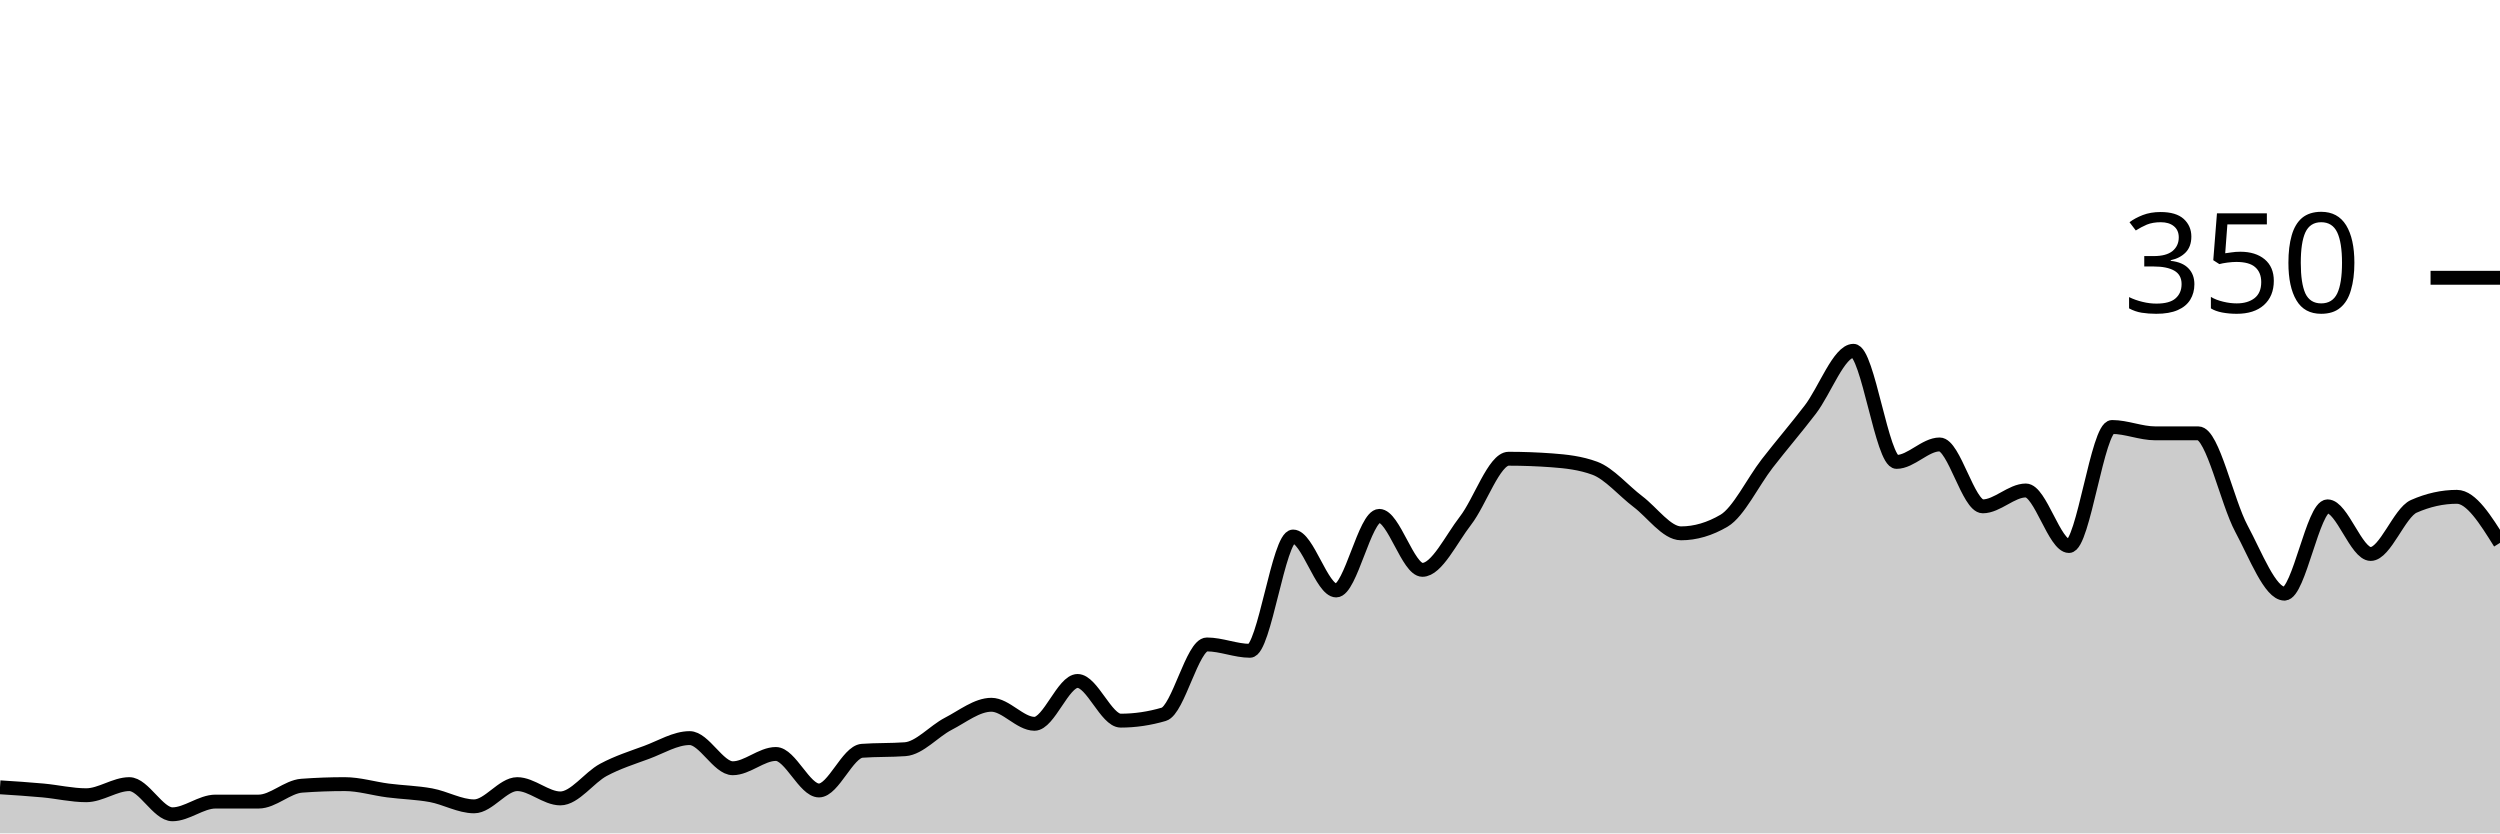
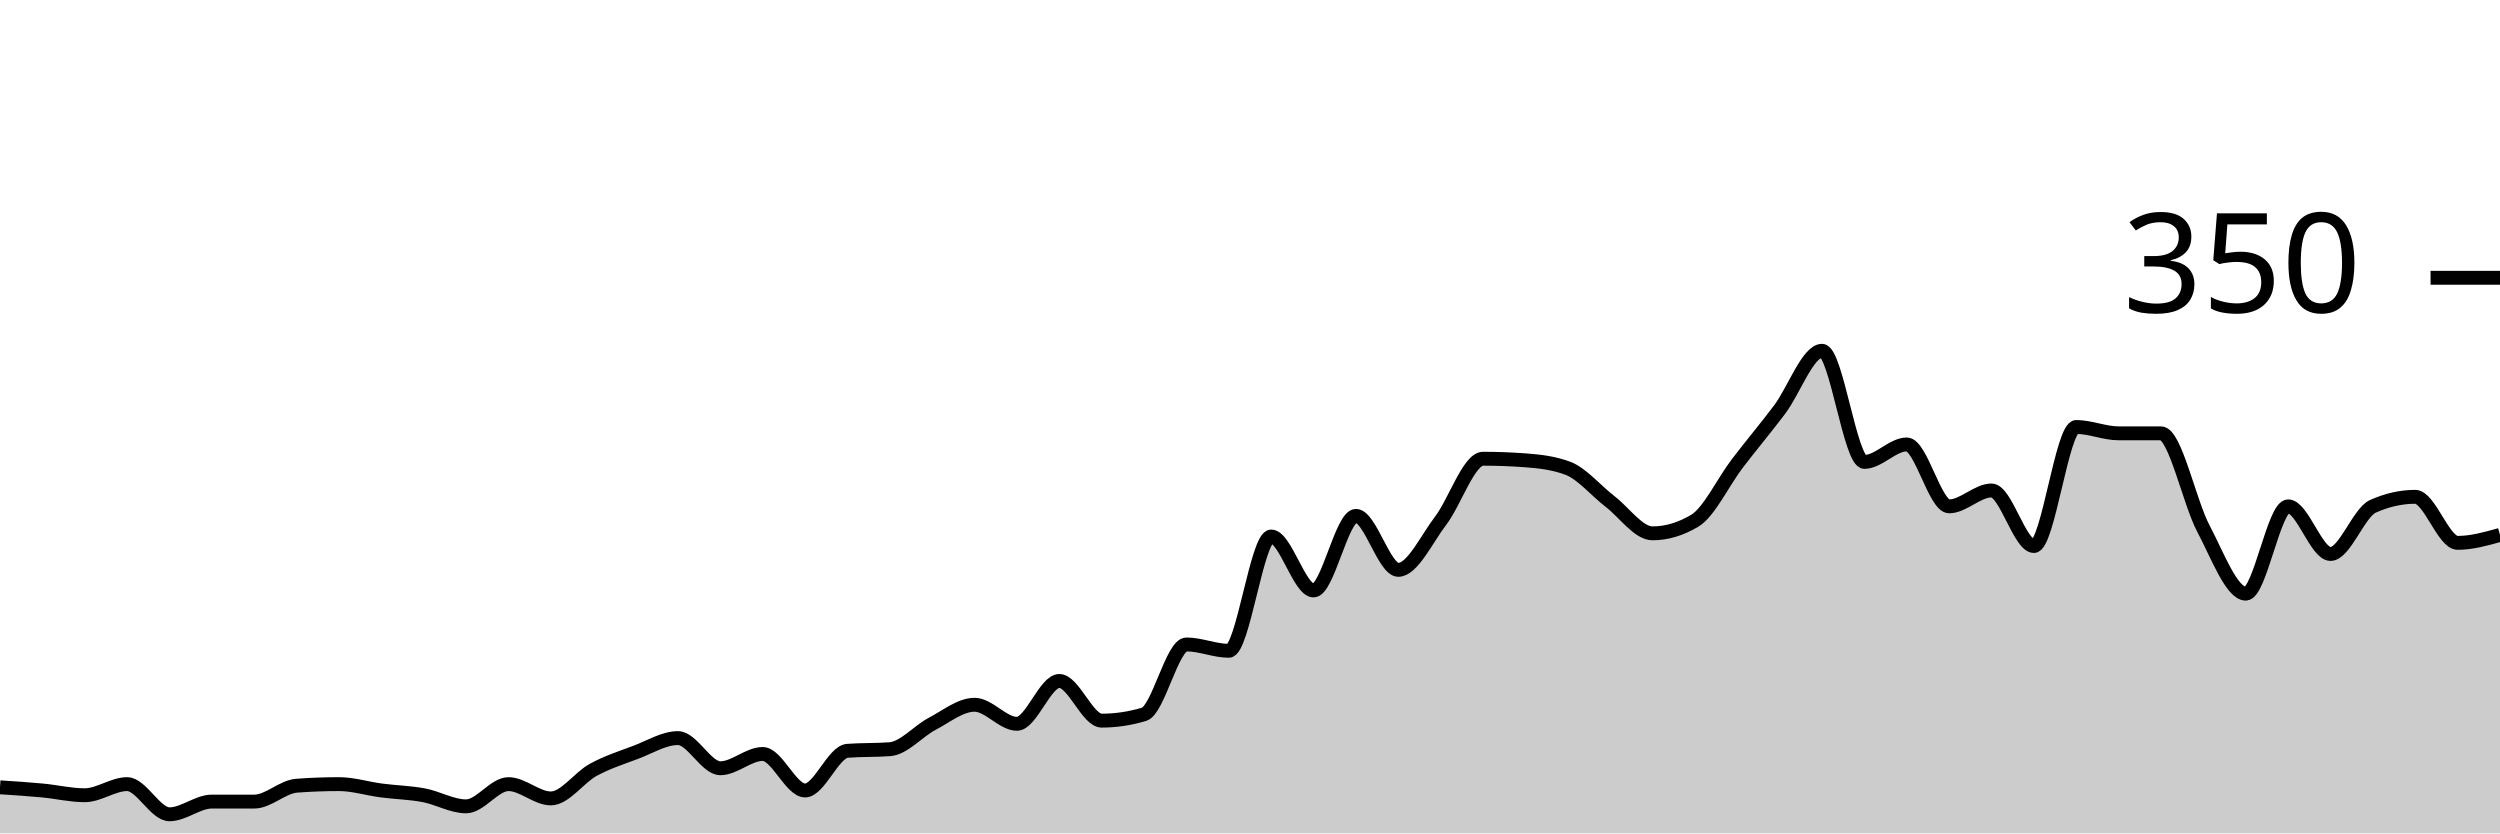
<svg xmlns="http://www.w3.org/2000/svg" viewBox="0 0 180 60">
  <g transform="translate(0,20)">
-     <path class="area" fill="rgba(0, 0, 0, 0.2)" d="M0,36.686C1.034,36.752,2.069,36.819,3.103,36.914C4.138,37.01,5.172,37.257,6.207,37.257C7.241,37.257,8.276,36.457,9.31,36.457C10.345,36.457,11.379,38.629,12.414,38.629C13.448,38.629,14.483,37.714,15.517,37.714C16.552,37.714,17.586,37.714,18.621,37.714C19.655,37.714,20.69,36.648,21.724,36.571C22.759,36.495,23.793,36.457,24.828,36.457C25.862,36.457,26.897,36.781,27.931,36.914C28.966,37.048,30,37.067,31.034,37.257C32.069,37.448,33.103,38.057,34.138,38.057C35.172,38.057,36.207,36.457,37.241,36.457C38.276,36.457,39.31,37.486,40.345,37.486C41.379,37.486,42.414,35.981,43.448,35.429C44.483,34.876,45.517,34.552,46.552,34.171C47.586,33.79,48.621,33.143,49.655,33.143C50.69,33.143,51.724,35.314,52.759,35.314C53.793,35.314,54.828,34.286,55.862,34.286C56.897,34.286,57.931,36.914,58.966,36.914C60,36.914,61.034,34.133,62.069,34.057C63.103,33.981,64.138,34.019,65.172,33.943C66.207,33.867,67.241,32.648,68.276,32.114C69.31,31.581,70.345,30.743,71.379,30.743C72.414,30.743,73.448,32.114,74.483,32.114C75.517,32.114,76.552,29.029,77.586,29.029C78.621,29.029,79.655,31.886,80.69,31.886C81.724,31.886,82.759,31.733,83.793,31.429C84.828,31.124,85.862,26.4,86.897,26.4C87.931,26.4,88.966,26.857,90,26.857C91.034,26.857,92.069,18.629,93.103,18.629C94.138,18.629,95.172,22.514,96.207,22.514C97.241,22.514,98.276,17.143,99.31,17.143C100.345,17.143,101.379,21.029,102.414,21.029C103.448,21.029,104.483,18.819,105.517,17.486C106.552,16.152,107.586,13.029,108.621,13.029C109.655,13.029,110.69,13.067,111.724,13.143C112.759,13.219,113.793,13.333,114.828,13.714C115.862,14.095,116.897,15.333,117.931,16.114C118.966,16.895,120,18.4,121.034,18.4C122.069,18.4,123.103,18.095,124.138,17.486C125.172,16.876,126.207,14.705,127.241,13.371C128.276,12.038,129.31,10.838,130.345,9.486C131.379,8.133,132.414,5.257,133.448,5.257C134.483,5.257,135.517,13.257,136.552,13.257C137.586,13.257,138.621,12,139.655,12C140.69,12,141.724,16.457,142.759,16.457C143.793,16.457,144.828,15.314,145.862,15.314C146.897,15.314,147.931,19.314,148.966,19.314C150,19.314,151.034,10.743,152.069,10.743C153.103,10.743,154.138,11.2,155.172,11.2C156.207,11.2,157.241,11.2,158.276,11.2C159.31,11.2,160.345,16.133,161.379,18.057C162.414,19.981,163.448,22.743,164.483,22.743C165.517,22.743,166.552,16.457,167.586,16.457C168.621,16.457,169.655,19.886,170.69,19.886C171.724,19.886,172.759,16.914,173.793,16.457C174.828,16,175.862,15.771,176.897,15.771C177.931,15.771,178.966,17.429,180,19.086L180,40C178.966,40,177.931,40,176.897,40C175.862,40,174.828,40,173.793,40C172.759,40,171.724,40,170.69,40C169.655,40,168.621,40,167.586,40C166.552,40,165.517,40,164.483,40C163.448,40,162.414,40,161.379,40C160.345,40,159.31,40,158.276,40C157.241,40,156.207,40,155.172,40C154.138,40,153.103,40,152.069,40C151.034,40,150,40,148.966,40C147.931,40,146.897,40,145.862,40C144.828,40,143.793,40,142.759,40C141.724,40,140.69,40,139.655,40C138.621,40,137.586,40,136.552,40C135.517,40,134.483,40,133.448,40C132.414,40,131.379,40,130.345,40C129.31,40,128.276,40,127.241,40C126.207,40,125.172,40,124.138,40C123.103,40,122.069,40,121.034,40C120,40,118.966,40,117.931,40C116.897,40,115.862,40,114.828,40C113.793,40,112.759,40,111.724,40C110.69,40,109.655,40,108.621,40C107.586,40,106.552,40,105.517,40C104.483,40,103.448,40,102.414,40C101.379,40,100.345,40,99.31,40C98.276,40,97.241,40,96.207,40C95.172,40,94.138,40,93.103,40C92.069,40,91.034,40,90,40C88.966,40,87.931,40,86.897,40C85.862,40,84.828,40,83.793,40C82.759,40,81.724,40,80.69,40C79.655,40,78.621,40,77.586,40C76.552,40,75.517,40,74.483,40C73.448,40,72.414,40,71.379,40C70.345,40,69.31,40,68.276,40C67.241,40,66.207,40,65.172,40C64.138,40,63.103,40,62.069,40C61.034,40,60,40,58.966,40C57.931,40,56.897,40,55.862,40C54.828,40,53.793,40,52.759,40C51.724,40,50.69,40,49.655,40C48.621,40,47.586,40,46.552,40C45.517,40,44.483,40,43.448,40C42.414,40,41.379,40,40.345,40C39.31,40,38.276,40,37.241,40C36.207,40,35.172,40,34.138,40C33.103,40,32.069,40,31.034,40C30,40,28.966,40,27.931,40C26.897,40,25.862,40,24.828,40C23.793,40,22.759,40,21.724,40C20.69,40,19.655,40,18.621,40C17.586,40,16.552,40,15.517,40C14.483,40,13.448,40,12.414,40C11.379,40,10.345,40,9.31,40C8.276,40,7.241,40,6.207,40C5.172,40,4.138,40,3.103,40C2.069,40,1.034,40,0,40Z" />
-     <path class="line" stroke="black" fill="none" d="M0,36.686C1.034,36.752,2.069,36.819,3.103,36.914C4.138,37.01,5.172,37.257,6.207,37.257C7.241,37.257,8.276,36.457,9.31,36.457C10.345,36.457,11.379,38.629,12.414,38.629C13.448,38.629,14.483,37.714,15.517,37.714C16.552,37.714,17.586,37.714,18.621,37.714C19.655,37.714,20.69,36.648,21.724,36.571C22.759,36.495,23.793,36.457,24.828,36.457C25.862,36.457,26.897,36.781,27.931,36.914C28.966,37.048,30,37.067,31.034,37.257C32.069,37.448,33.103,38.057,34.138,38.057C35.172,38.057,36.207,36.457,37.241,36.457C38.276,36.457,39.31,37.486,40.345,37.486C41.379,37.486,42.414,35.981,43.448,35.429C44.483,34.876,45.517,34.552,46.552,34.171C47.586,33.79,48.621,33.143,49.655,33.143C50.69,33.143,51.724,35.314,52.759,35.314C53.793,35.314,54.828,34.286,55.862,34.286C56.897,34.286,57.931,36.914,58.966,36.914C60,36.914,61.034,34.133,62.069,34.057C63.103,33.981,64.138,34.019,65.172,33.943C66.207,33.867,67.241,32.648,68.276,32.114C69.31,31.581,70.345,30.743,71.379,30.743C72.414,30.743,73.448,32.114,74.483,32.114C75.517,32.114,76.552,29.029,77.586,29.029C78.621,29.029,79.655,31.886,80.69,31.886C81.724,31.886,82.759,31.733,83.793,31.429C84.828,31.124,85.862,26.4,86.897,26.4C87.931,26.4,88.966,26.857,90,26.857C91.034,26.857,92.069,18.629,93.103,18.629C94.138,18.629,95.172,22.514,96.207,22.514C97.241,22.514,98.276,17.143,99.31,17.143C100.345,17.143,101.379,21.029,102.414,21.029C103.448,21.029,104.483,18.819,105.517,17.486C106.552,16.152,107.586,13.029,108.621,13.029C109.655,13.029,110.69,13.067,111.724,13.143C112.759,13.219,113.793,13.333,114.828,13.714C115.862,14.095,116.897,15.333,117.931,16.114C118.966,16.895,120,18.4,121.034,18.4C122.069,18.4,123.103,18.095,124.138,17.486C125.172,16.876,126.207,14.705,127.241,13.371C128.276,12.038,129.31,10.838,130.345,9.486C131.379,8.133,132.414,5.257,133.448,5.257C134.483,5.257,135.517,13.257,136.552,13.257C137.586,13.257,138.621,12,139.655,12C140.69,12,141.724,16.457,142.759,16.457C143.793,16.457,144.828,15.314,145.862,15.314C146.897,15.314,147.931,19.314,148.966,19.314C150,19.314,151.034,10.743,152.069,10.743C153.103,10.743,154.138,11.2,155.172,11.2C156.207,11.2,157.241,11.2,158.276,11.2C159.31,11.2,160.345,16.133,161.379,18.057C162.414,19.981,163.448,22.743,164.483,22.743C165.517,22.743,166.552,16.457,167.586,16.457C168.621,16.457,169.655,19.886,170.69,19.886C171.724,19.886,172.759,16.914,173.793,16.457C174.828,16,175.862,15.771,176.897,15.771C177.931,15.771,178.966,17.429,180,19.086" />
+     <path class="area" fill="rgba(0, 0, 0, 0.2)" d="M0,36.686C1.017,36.752,2.034,36.819,3.051,36.914C4.068,37.01,5.085,37.257,6.102,37.257C7.119,37.257,8.136,36.457,9.153,36.457C10.169,36.457,11.186,38.629,12.203,38.629C13.22,38.629,14.237,37.714,15.254,37.714C16.271,37.714,17.288,37.714,18.305,37.714C19.322,37.714,20.339,36.648,21.356,36.571C22.373,36.495,23.39,36.457,24.407,36.457C25.424,36.457,26.441,36.781,27.458,36.914C28.475,37.048,29.492,37.067,30.508,37.257C31.525,37.448,32.542,38.057,33.559,38.057C34.576,38.057,35.593,36.457,36.61,36.457C37.627,36.457,38.644,37.486,39.661,37.486C40.678,37.486,41.695,35.981,42.712,35.429C43.729,34.876,44.746,34.552,45.763,34.171C46.78,33.79,47.797,33.143,48.814,33.143C49.831,33.143,50.847,35.314,51.864,35.314C52.881,35.314,53.898,34.286,54.915,34.286C55.932,34.286,56.949,36.914,57.966,36.914C58.983,36.914,60,34.133,61.017,34.057C62.034,33.981,63.051,34.019,64.068,33.943C65.085,33.867,66.102,32.648,67.119,32.114C68.136,31.581,69.153,30.743,70.169,30.743C71.186,30.743,72.203,32.114,73.22,32.114C74.237,32.114,75.254,29.029,76.271,29.029C77.288,29.029,78.305,31.886,79.322,31.886C80.339,31.886,81.356,31.733,82.373,31.429C83.39,31.124,84.407,26.4,85.424,26.4C86.441,26.4,87.458,26.857,88.475,26.857C89.492,26.857,90.508,18.629,91.525,18.629C92.542,18.629,93.559,22.514,94.576,22.514C95.593,22.514,96.61,17.143,97.627,17.143C98.644,17.143,99.661,21.029,100.678,21.029C101.695,21.029,102.712,18.819,103.729,17.486C104.746,16.152,105.763,13.029,106.78,13.029C107.797,13.029,108.814,13.067,109.831,13.143C110.847,13.219,111.864,13.333,112.881,13.714C113.898,14.095,114.915,15.333,115.932,16.114C116.949,16.895,117.966,18.4,118.983,18.4C120,18.4,121.017,18.095,122.034,17.486C123.051,16.876,124.068,14.705,125.085,13.371C126.102,12.038,127.119,10.838,128.136,9.486C129.153,8.133,130.169,5.257,131.186,5.257C132.203,5.257,133.22,13.257,134.237,13.257C135.254,13.257,136.271,12,137.288,12C138.305,12,139.322,16.457,140.339,16.457C141.356,16.457,142.373,15.314,143.39,15.314C144.407,15.314,145.424,19.314,146.441,19.314C147.458,19.314,148.475,10.743,149.492,10.743C150.508,10.743,151.525,11.2,152.542,11.2C153.559,11.2,154.576,11.2,155.593,11.2C156.61,11.2,157.627,16.133,158.644,18.057C159.661,19.981,160.678,22.743,161.695,22.743C162.712,22.743,163.729,16.457,164.746,16.457C165.763,16.457,166.78,19.886,167.797,19.886C168.814,19.886,169.831,16.914,170.847,16.457C171.864,16,172.881,15.771,173.898,15.771C174.915,15.771,175.932,19.086,176.949,19.086C177.966,19.086,178.983,18.8,180,18.514L180,40C178.983,40,177.966,40,176.949,40C175.932,40,174.915,40,173.898,40C172.881,40,171.864,40,170.847,40C169.831,40,168.814,40,167.797,40C166.78,40,165.763,40,164.746,40C163.729,40,162.712,40,161.695,40C160.678,40,159.661,40,158.644,40C157.627,40,156.61,40,155.593,40C154.576,40,153.559,40,152.542,40C151.525,40,150.508,40,149.492,40C148.475,40,147.458,40,146.441,40C145.424,40,144.407,40,143.39,40C142.373,40,141.356,40,140.339,40C139.322,40,138.305,40,137.288,40C136.271,40,135.254,40,134.237,40C133.22,40,132.203,40,131.186,40C130.169,40,129.153,40,128.136,40C127.119,40,126.102,40,125.085,40C124.068,40,123.051,40,122.034,40C121.017,40,120,40,118.983,40C117.966,40,116.949,40,115.932,40C114.915,40,113.898,40,112.881,40C111.864,40,110.847,40,109.831,40C108.814,40,107.797,40,106.78,40C105.763,40,104.746,40,103.729,40C102.712,40,101.695,40,100.678,40C99.661,40,98.644,40,97.627,40C96.61,40,95.593,40,94.576,40C93.559,40,92.542,40,91.525,40C90.508,40,89.492,40,88.475,40C87.458,40,86.441,40,85.424,40C84.407,40,83.39,40,82.373,40C81.356,40,80.339,40,79.322,40C78.305,40,77.288,40,76.271,40C75.254,40,74.237,40,73.22,40C72.203,40,71.186,40,70.169,40C69.153,40,68.136,40,67.119,40C66.102,40,65.085,40,64.068,40C63.051,40,62.034,40,61.017,40C60,40,58.983,40,57.966,40C56.949,40,55.932,40,54.915,40C53.898,40,52.881,40,51.864,40C50.847,40,49.831,40,48.814,40C47.797,40,46.78,40,45.763,40C44.746,40,43.729,40,42.712,40C41.695,40,40.678,40,39.661,40C38.644,40,37.627,40,36.61,40C35.593,40,34.576,40,33.559,40C32.542,40,31.525,40,30.508,40C29.492,40,28.475,40,27.458,40C26.441,40,25.424,40,24.407,40C23.39,40,22.373,40,21.356,40C20.339,40,19.322,40,18.305,40C17.288,40,16.271,40,15.254,40C14.237,40,13.22,40,12.203,40C11.186,40,10.169,40,9.153,40C8.136,40,7.119,40,6.102,40C5.085,40,4.068,40,3.051,40C2.034,40,1.017,40,0,40Z" />
+     <path class="line" stroke="black" fill="none" d="M0,36.686C1.017,36.752,2.034,36.819,3.051,36.914C4.068,37.01,5.085,37.257,6.102,37.257C7.119,37.257,8.136,36.457,9.153,36.457C10.169,36.457,11.186,38.629,12.203,38.629C13.22,38.629,14.237,37.714,15.254,37.714C16.271,37.714,17.288,37.714,18.305,37.714C19.322,37.714,20.339,36.648,21.356,36.571C22.373,36.495,23.39,36.457,24.407,36.457C25.424,36.457,26.441,36.781,27.458,36.914C28.475,37.048,29.492,37.067,30.508,37.257C31.525,37.448,32.542,38.057,33.559,38.057C34.576,38.057,35.593,36.457,36.61,36.457C37.627,36.457,38.644,37.486,39.661,37.486C40.678,37.486,41.695,35.981,42.712,35.429C43.729,34.876,44.746,34.552,45.763,34.171C46.78,33.79,47.797,33.143,48.814,33.143C49.831,33.143,50.847,35.314,51.864,35.314C52.881,35.314,53.898,34.286,54.915,34.286C55.932,34.286,56.949,36.914,57.966,36.914C58.983,36.914,60,34.133,61.017,34.057C62.034,33.981,63.051,34.019,64.068,33.943C65.085,33.867,66.102,32.648,67.119,32.114C68.136,31.581,69.153,30.743,70.169,30.743C71.186,30.743,72.203,32.114,73.22,32.114C74.237,32.114,75.254,29.029,76.271,29.029C77.288,29.029,78.305,31.886,79.322,31.886C80.339,31.886,81.356,31.733,82.373,31.429C83.39,31.124,84.407,26.4,85.424,26.4C86.441,26.4,87.458,26.857,88.475,26.857C89.492,26.857,90.508,18.629,91.525,18.629C92.542,18.629,93.559,22.514,94.576,22.514C95.593,22.514,96.61,17.143,97.627,17.143C98.644,17.143,99.661,21.029,100.678,21.029C101.695,21.029,102.712,18.819,103.729,17.486C104.746,16.152,105.763,13.029,106.78,13.029C107.797,13.029,108.814,13.067,109.831,13.143C110.847,13.219,111.864,13.333,112.881,13.714C113.898,14.095,114.915,15.333,115.932,16.114C116.949,16.895,117.966,18.4,118.983,18.4C120,18.4,121.017,18.095,122.034,17.486C123.051,16.876,124.068,14.705,125.085,13.371C126.102,12.038,127.119,10.838,128.136,9.486C129.153,8.133,130.169,5.257,131.186,5.257C132.203,5.257,133.22,13.257,134.237,13.257C135.254,13.257,136.271,12,137.288,12C138.305,12,139.322,16.457,140.339,16.457C141.356,16.457,142.373,15.314,143.39,15.314C144.407,15.314,145.424,19.314,146.441,19.314C147.458,19.314,148.475,10.743,149.492,10.743C150.508,10.743,151.525,11.2,152.542,11.2C153.559,11.2,154.576,11.2,155.593,11.2C156.61,11.2,157.627,16.133,158.644,18.057C159.661,19.981,160.678,22.743,161.695,22.743C162.712,22.743,163.729,16.457,164.746,16.457C165.763,16.457,166.78,19.886,167.797,19.886C168.814,19.886,169.831,16.914,170.847,16.457C171.864,16,172.881,15.771,173.898,15.771C174.915,15.771,175.932,19.086,176.949,19.086C177.966,19.086,178.983,18.8,180,18.514" />
    <path class="axis-ceiling" stroke-width="1" stroke="black" fill="none" d="M175,0L180,0" />
    <text class="axis-ceiling-label" font-family="sans-serif" text-anchor="end" font-size="10px" x="170" y="2.5">350</text>
  </g>
</svg>
